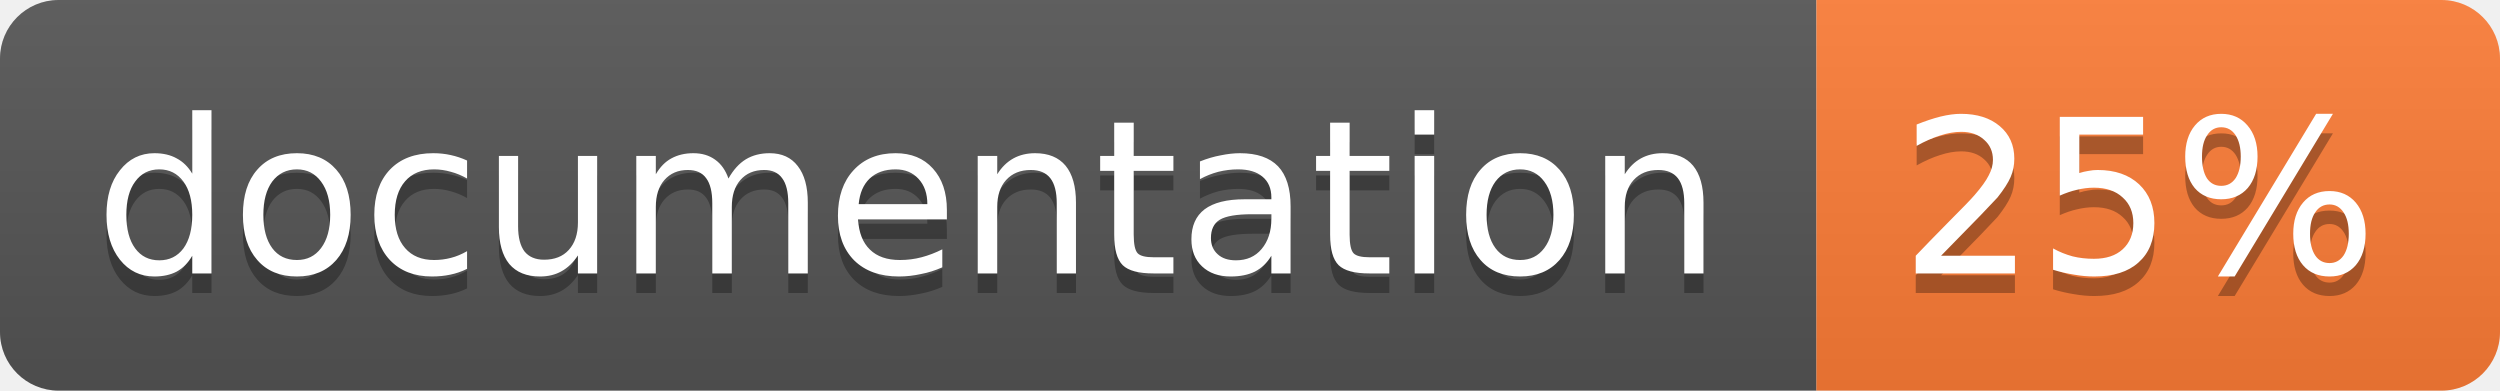
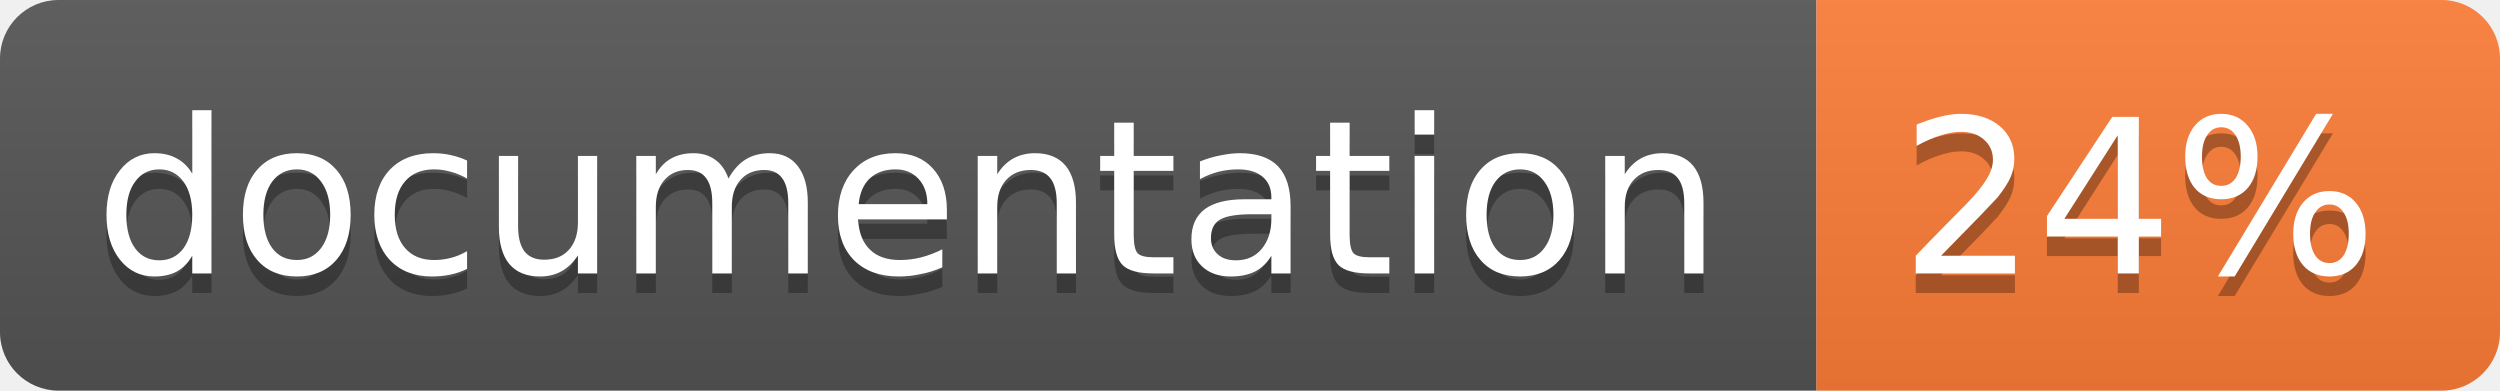
<svg xmlns="http://www.w3.org/2000/svg" width="128" height="20">
  <linearGradient id="b" x2="0" y2="100%">
    <stop offset="0" stop-color="#bbb" stop-opacity=".1" />
    <stop offset="1" stop-opacity=".1" />
  </linearGradient>
  <clipPath id="a">
    <rect width="128" height="20" rx="3" fill="#fff" />
  </clipPath>
  <g clip-path="url(#a)">
    <path fill="#555" d="M0 0h93v20H0z" />
    <path fill="#fe7d37" d="M93 0h35v20H93z" />
    <path fill="url(#b)" d="M0 0h128v20H0z" />
  </g>
  <g fill="#fff" text-anchor="middle" font-family="DejaVu Sans,Verdana,Geneva,sans-serif" font-size="11">
    <text x="46.5" y="15" fill="#010101" fill-opacity=".3">documentation</text>
    <text x="46.5" y="14">documentation</text>
-     <text x="109.5" y="15" fill="#010101" fill-opacity=".3">25%</text>
-     <text x="109.5" y="14">25%</text>
+     <text x="109.5" y="15" fill="#010101" fill-opacity=".3">24%</text>
+     <text x="109.5" y="14">24%</text>
  </g>
</svg>
